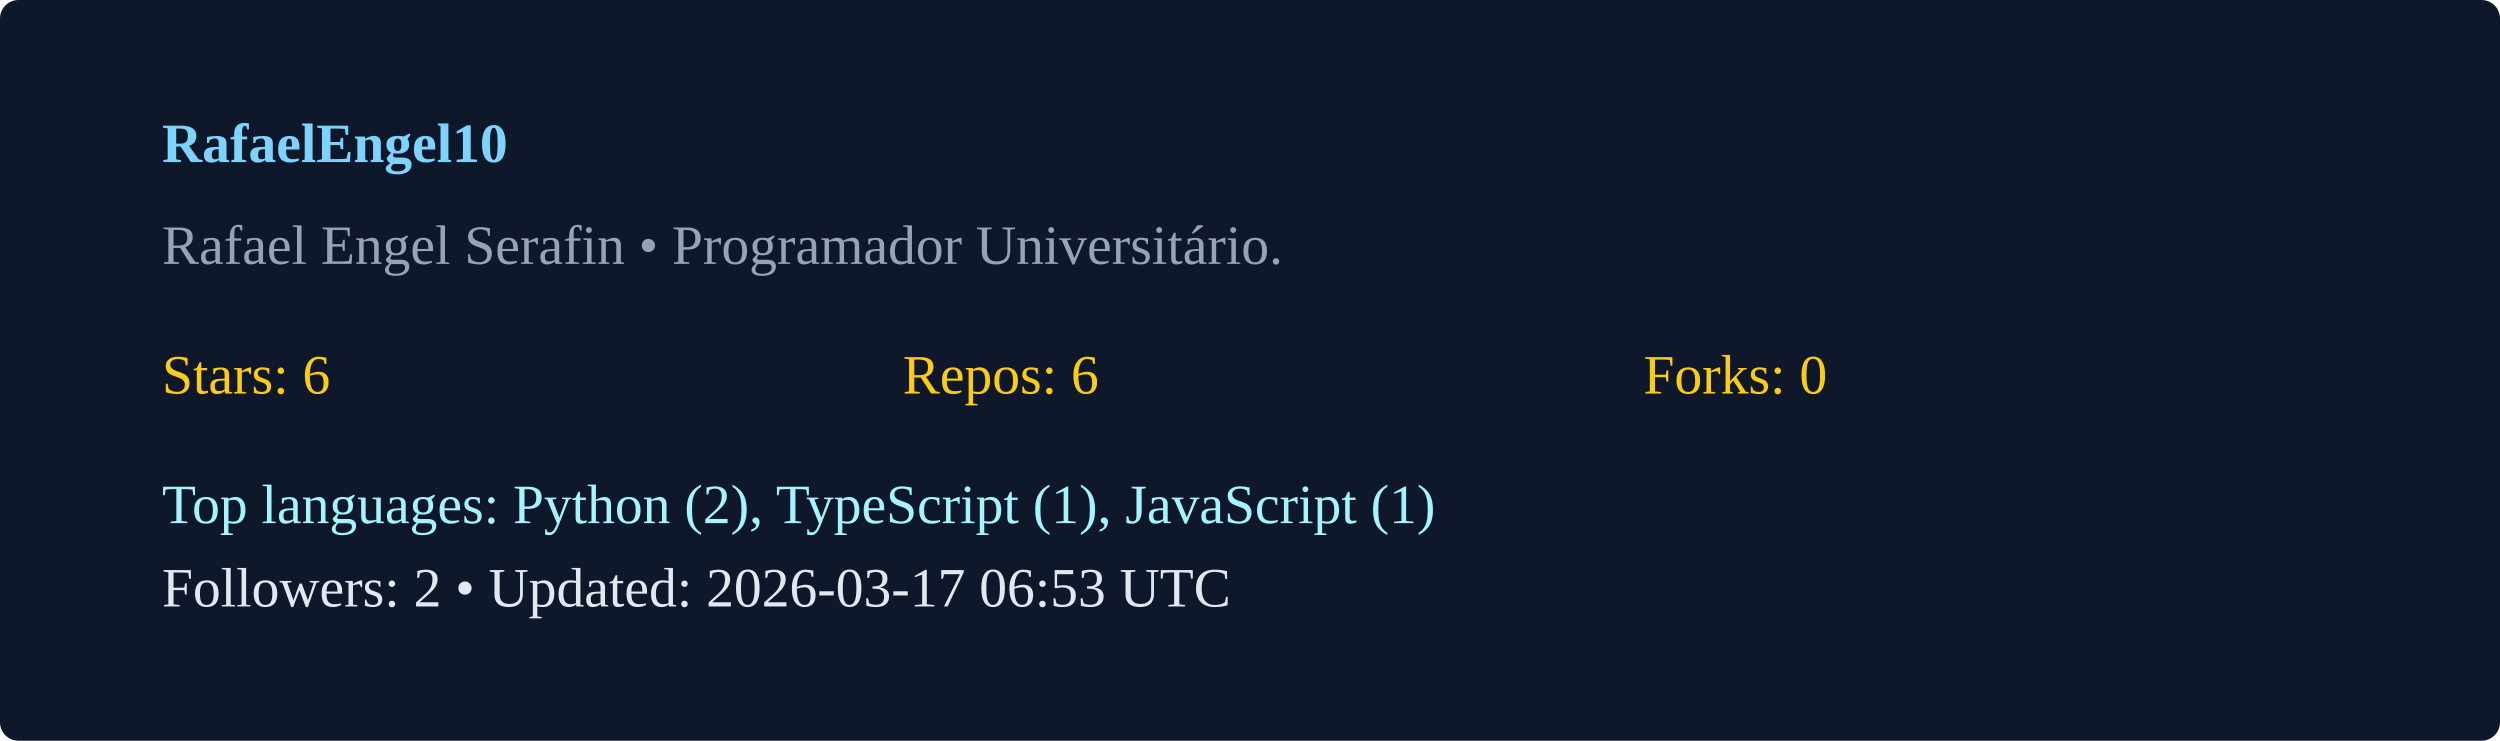
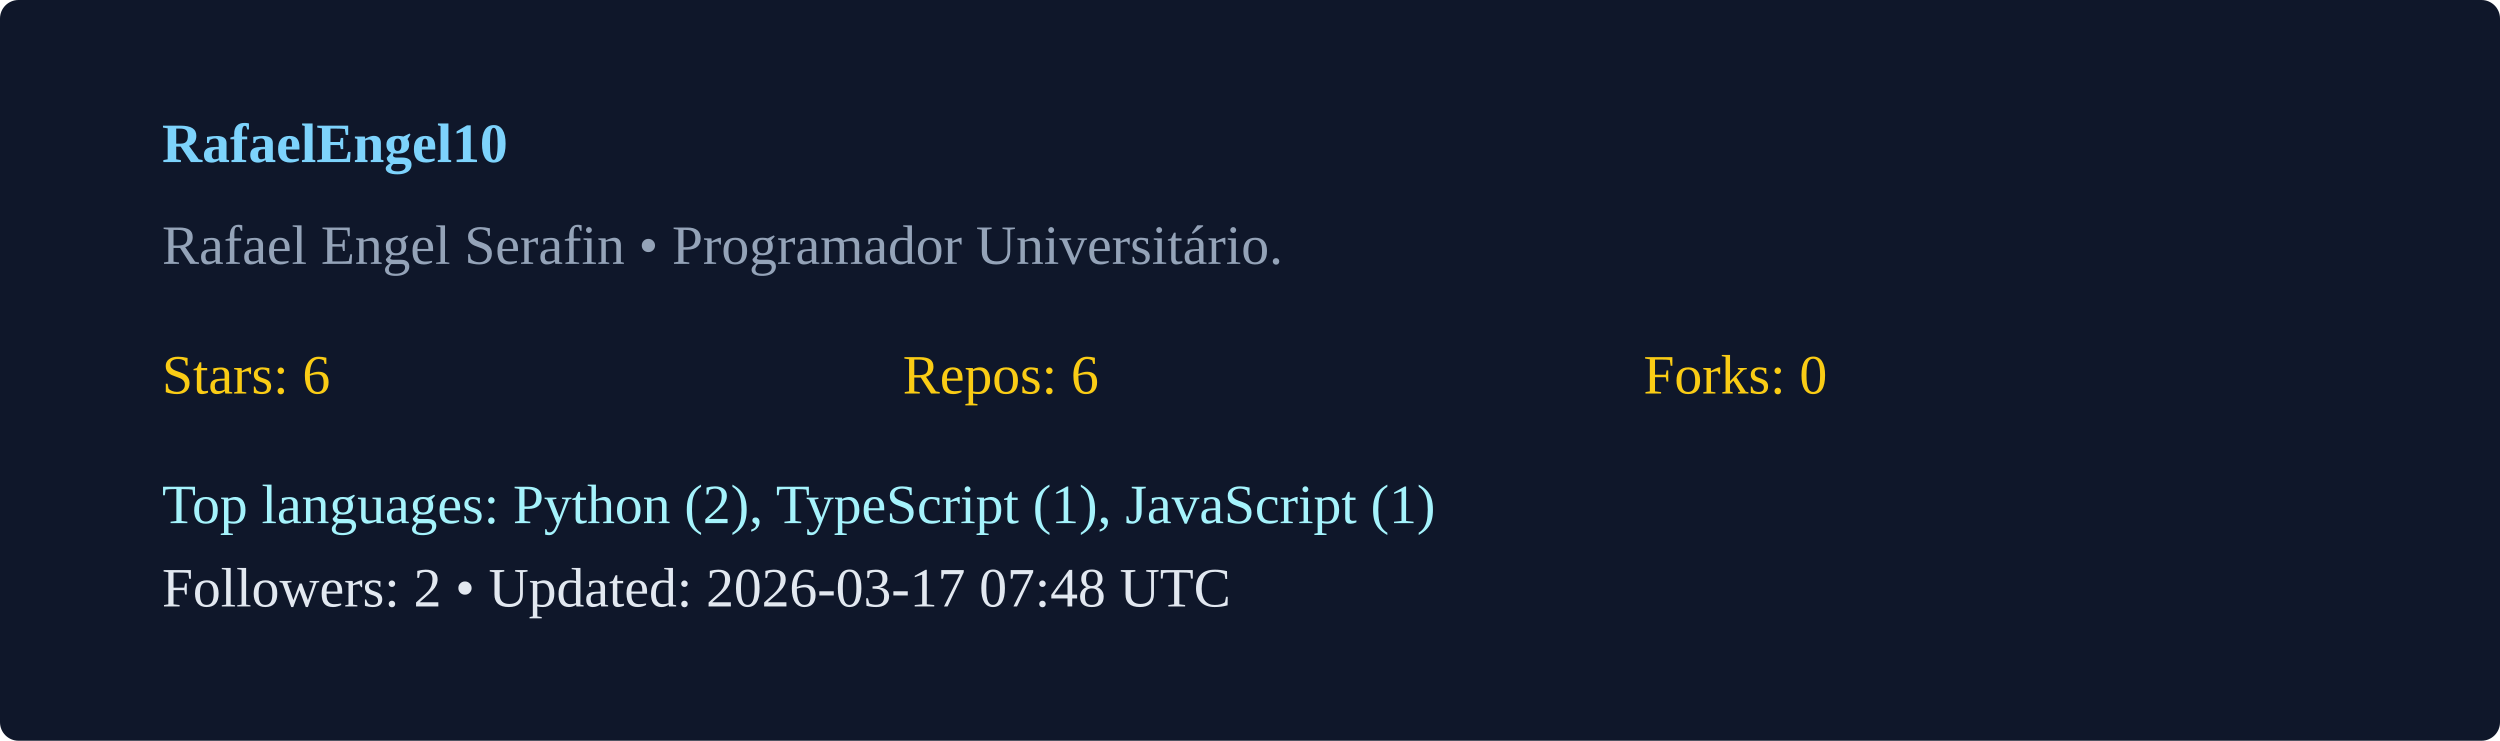
<svg xmlns="http://www.w3.org/2000/svg" width="540" height="160" viewBox="0 0 540 160">
  <rect width="100%" height="100%" rx="4" fill="#0f172a" />
  <g transform="translate(35,35)">
    <text x="0" y="0" fill="#7dd3fc" font-weight="600">RafaelEngel10</text>
    <text x="0" y="22" fill="#94a3b8">Rafael Engel Serafin  • Programador Universitário. </text>
    <g transform="translate(0,50)">
      <text x="0" y="0" fill="#facc15">Stars: 6</text>
      <text x="160" y="0" fill="#facc15">Repos: 6</text>
      <text x="320" y="0" fill="#facc15">Forks: 0</text>
      <text x="0" y="28" fill="#a5f3fc">Top languages: Python (2), TypeScript (1), JavaScript (1)</text>
-       <text x="0" y="46" fill="#e2e8f0">Followers: 2 • Updated: 2026-03-17 06:53 UTC</text>
+       <text x="0" y="46" fill="#e2e8f0">Followers: 2 • Updated: 2026-03-17 07:48 UTC</text>
    </g>
  </g>
</svg>
